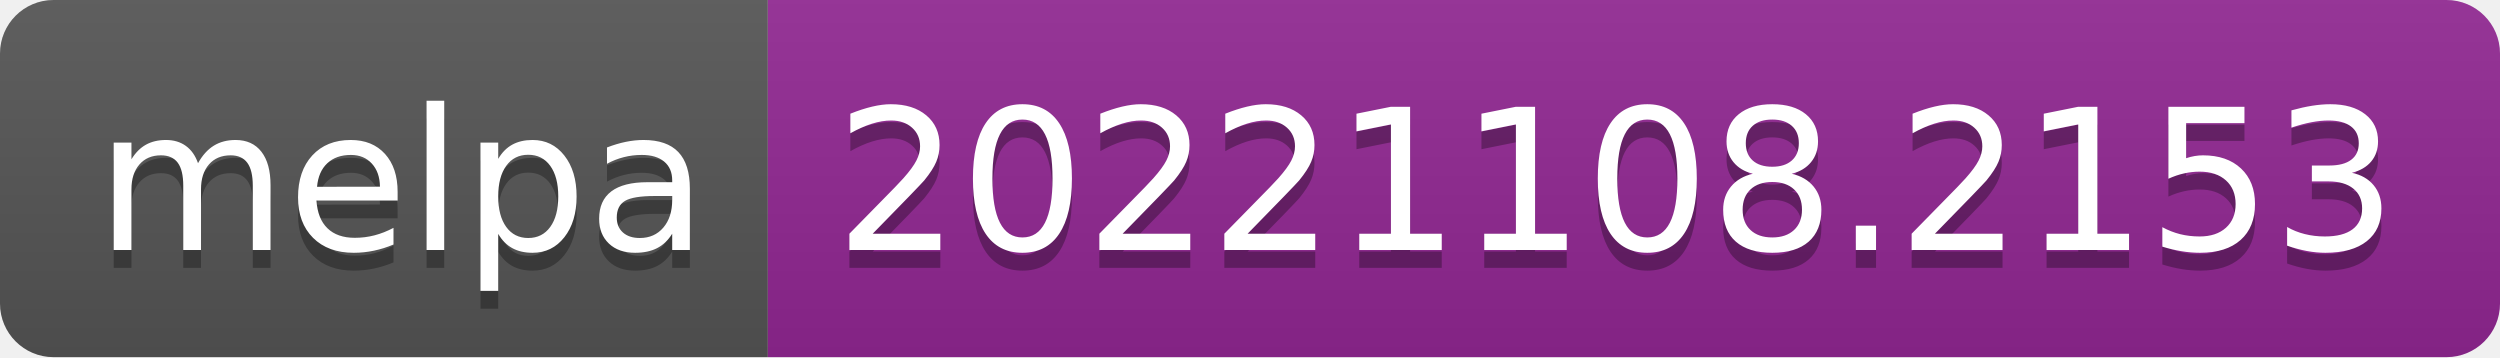
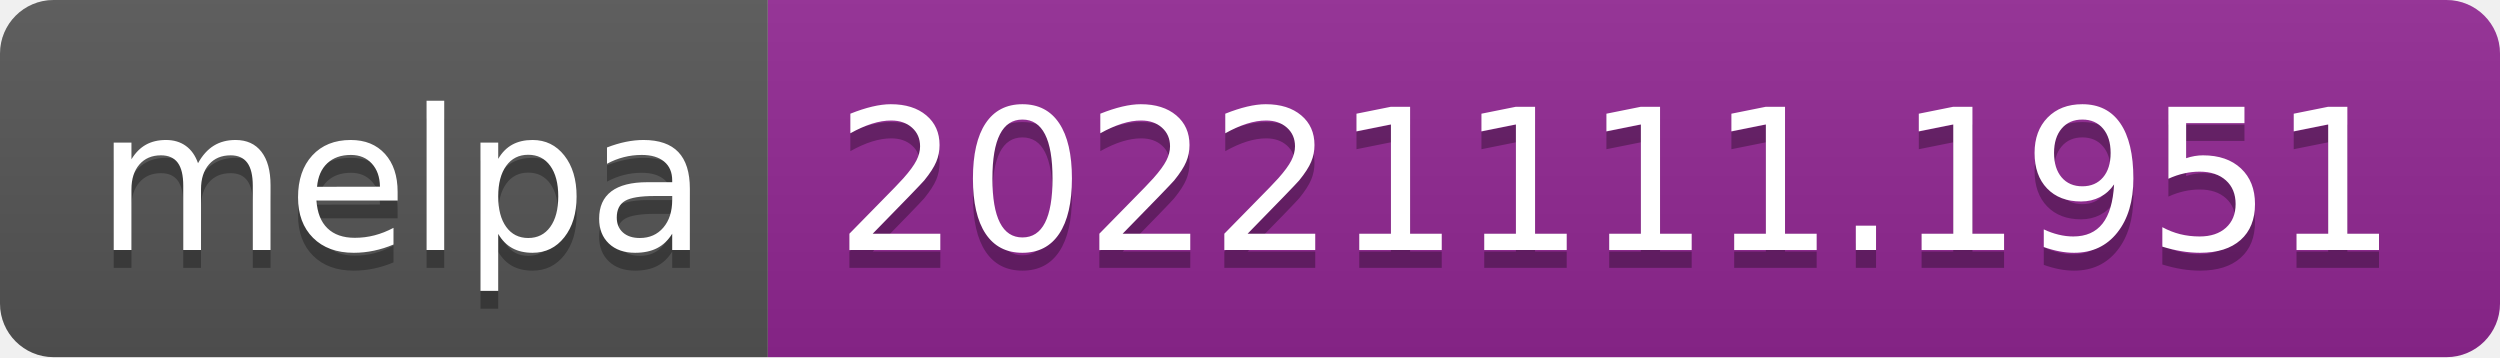
- <svg xmlns="http://www.w3.org/2000/svg" width="140" height="20" role="img" aria-label="melpa: 20221108.2153">
+ <svg xmlns="http://www.w3.org/2000/svg" width="140" height="20" role="img" aria-label="melpa: 20221111.1951">
  <linearGradient id="s" x2="0" y2="100%">
    <stop offset="0" stop-color="#bbb" stop-opacity=".1" />
    <stop offset="1" stop-opacity=".1" />
  </linearGradient>
  <clipPath id="r">
    <rect width="140" height="20" rx="3" fill="#fff" />
  </clipPath>
  <g clip-path="url(#r)">
    <rect width="43" height="20" fill="#555" />
    <rect x="43" width="97" height="20" fill="#922793" />
    <rect width="140" height="20" fill="url(#s)" />
  </g>
  <g fill="#fff" text-anchor="middle" font-family="Verdana,Geneva,DejaVu Sans,sans-serif" text-rendering="geometricPrecision" font-size="110">
    <text aria-hidden="true" x="225" y="150" fill="#010101" fill-opacity=".3" transform="scale(.1)" textLength="330">melpa</text>
    <text x="225" y="140" transform="scale(.1)" fill="#fff" textLength="330">melpa</text>
-     <text aria-hidden="true" x="905" y="150" fill="#010101" fill-opacity=".3" transform="scale(.1)" textLength="870">20221108.2153</text>
-     <text x="905" y="140" transform="scale(.1)" fill="#fff" textLength="870">20221108.2153</text>
+     <text aria-hidden="true" x="905" y="150" fill="#010101" fill-opacity=".3" transform="scale(.1)" textLength="870">20221111.1951</text>
+     <text x="905" y="140" transform="scale(.1)" fill="#fff" textLength="870">20221111.1951</text>
  </g>
</svg>
